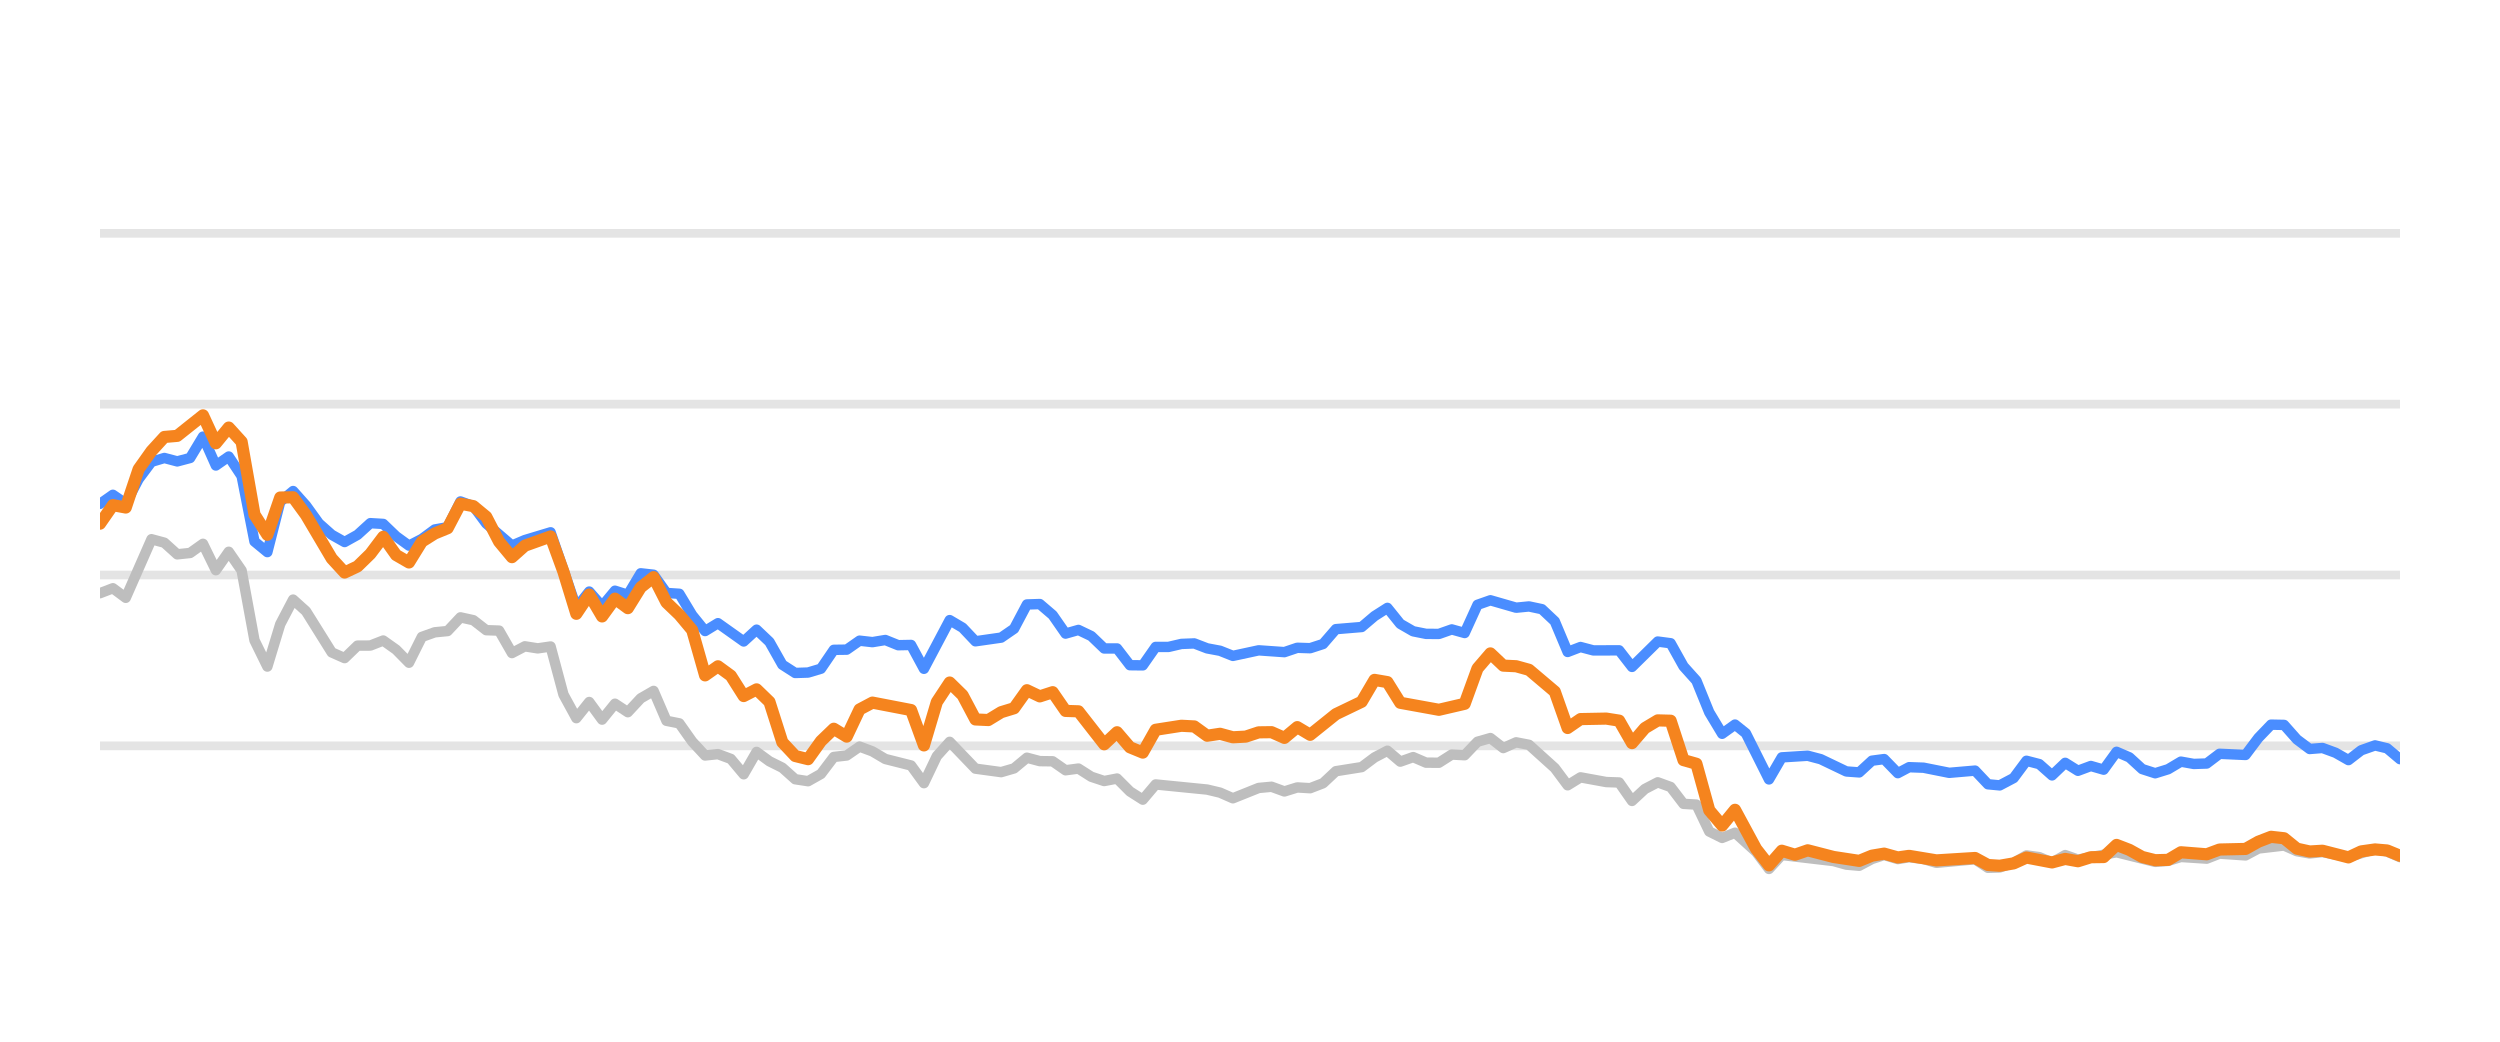
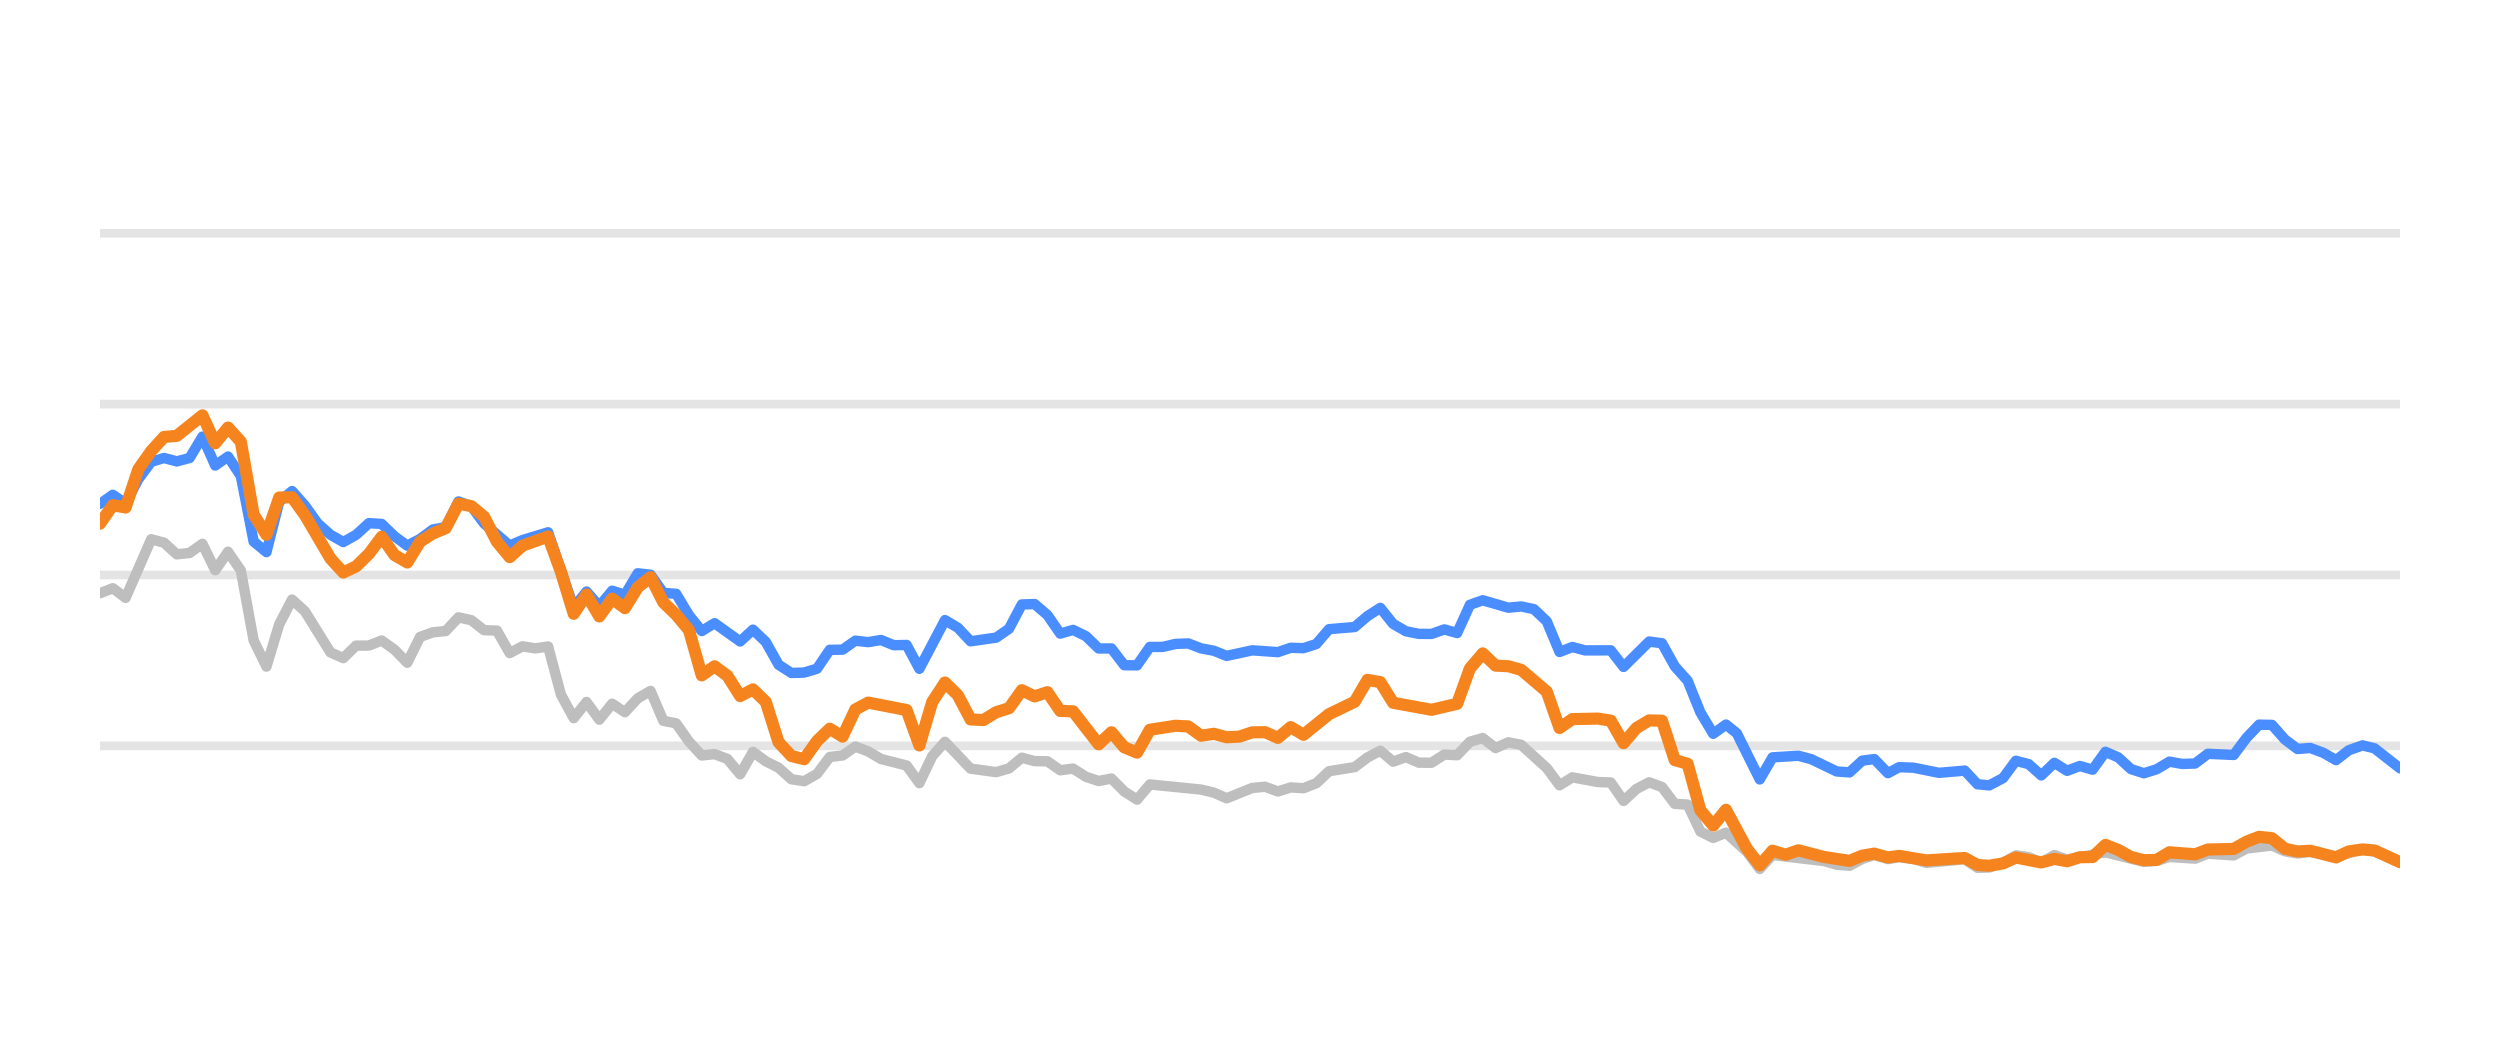
<svg xmlns="http://www.w3.org/2000/svg" width="144pt" height="60pt" viewBox="0 0 144 60" version="1.1">
  <defs>
    <style type="text/css">*{stroke-linejoin: round; stroke-linecap: butt}</style>
  </defs>
  <g id="figure_1">
    <g id="patch_1">
      <path d="M 0 60  L 144 60  L 144 0  L 0 0  L 0 60  z " style="fill: none; opacity: 0" />
    </g>
    <g id="axes_1">
      <g id="patch_2">
        <path d="M 5.76 52.8  L 138.24 52.8  L 138.24 3.6  L 5.76 3.6  L 5.76 52.8  z " style="fill: none" />
      </g>
      <g id="matplotlib.axis_1" />
      <g id="matplotlib.axis_2" />
      <g id="line2d_1">
-         <path d="M 5.76 42.96  L 138.24 42.96  " clip-path="url(#peed949d8f9)" style="fill: none; stroke: #b2b2b2; stroke-opacity: 0.35; stroke-width: 0.5; stroke-linecap: square" />
+         <path d="M 5.76 42.96  L 138.24 42.96  " clip-path="url(#p2ee1796250)" style="fill: none; stroke: #b2b2b2; stroke-opacity: 0.35; stroke-width: 0.5; stroke-linecap: square" />
      </g>
      <g id="line2d_2">
-         <path d="M 5.76 33.12  L 138.24 33.12  " clip-path="url(#peed949d8f9)" style="fill: none; stroke: #b2b2b2; stroke-opacity: 0.35; stroke-width: 0.5; stroke-linecap: square" />
+         <path d="M 5.76 33.12  L 138.24 33.12  " clip-path="url(#p2ee1796250)" style="fill: none; stroke: #b2b2b2; stroke-opacity: 0.35; stroke-width: 0.5; stroke-linecap: square" />
      </g>
      <g id="line2d_3">
-         <path d="M 5.76 23.28  L 138.24 23.28  " clip-path="url(#peed949d8f9)" style="fill: none; stroke: #b2b2b2; stroke-opacity: 0.35; stroke-width: 0.5; stroke-linecap: square" />
+         <path d="M 5.76 23.28  L 138.24 23.28  " clip-path="url(#p2ee1796250)" style="fill: none; stroke: #b2b2b2; stroke-opacity: 0.35; stroke-width: 0.5; stroke-linecap: square" />
      </g>
      <g id="line2d_4">
-         <path d="M 5.76 13.44  L 138.24 13.44  " clip-path="url(#peed949d8f9)" style="fill: none; stroke: #b2b2b2; stroke-opacity: 0.35; stroke-width: 0.5; stroke-linecap: square" />
+         <path d="M 5.76 13.44  L 138.24 13.44  " clip-path="url(#p2ee1796250)" style="fill: none; stroke: #b2b2b2; stroke-opacity: 0.35; stroke-width: 0.5; stroke-linecap: square" />
      </g>
      <g id="line2d_5">
-         <path d="M 5.76 34.168  L 6.502 33.883  L 7.243 34.434  L 8.726 31.059  L 9.468 31.26  L 10.209 31.929  L 10.951 31.851  L 11.692 31.324  L 12.434 32.844  L 13.175 31.782  L 13.917 32.859  L 14.659 36.884  L 15.4 38.394  L 16.142 35.954  L 16.883 34.537  L 17.625 35.206  L 19.108 37.578  L 19.849 37.907  L 20.591 37.189  L 21.332 37.184  L 22.074 36.894  L 22.816 37.42  L 23.557 38.173  L 24.299 36.687  L 25.04 36.421  L 25.782 36.348  L 26.523 35.56  L 27.265 35.723  L 28.006 36.298  L 28.748 36.323  L 29.489 37.617  L 30.231 37.228  L 30.973 37.346  L 31.714 37.238  L 32.456 40.008  L 33.197 41.366  L 33.939 40.436  L 34.68 41.45  L 35.422 40.534  L 36.163 41.022  L 36.905 40.224  L 37.646 39.796  L 38.388 41.518  L 39.13 41.666  L 39.871 42.714  L 40.613 43.516  L 41.354 43.437  L 42.096 43.713  L 42.837 44.598  L 43.579 43.309  L 44.32 43.851  L 45.062 44.22  L 45.804 44.884  L 46.545 44.997  L 47.287 44.579  L 48.028 43.6  L 48.77 43.516  L 49.511 43.004  L 50.253 43.28  L 50.994 43.718  L 52.477 44.092  L 53.219 45.11  L 53.961 43.555  L 54.702 42.729  L 56.185 44.274  L 57.668 44.475  L 58.41 44.259  L 59.151 43.644  L 59.893 43.841  L 60.634 43.851  L 61.376 44.367  L 62.118 44.269  L 62.859 44.741  L 63.601 44.987  L 64.342 44.844  L 65.084 45.587  L 65.825 46.06  L 66.567 45.184  L 69.533 45.479  L 70.275 45.656  L 71.016 45.981  L 72.499 45.386  L 73.241 45.317  L 73.982 45.587  L 74.724 45.356  L 75.465 45.4  L 76.207 45.115  L 76.948 44.421  L 78.432 44.185  L 79.173 43.629  L 79.915 43.24  L 80.656 43.87  L 81.398 43.609  L 82.139 43.929  L 82.881 43.934  L 83.622 43.462  L 84.364 43.501  L 85.105 42.724  L 85.847 42.512  L 86.589 43.088  L 87.33 42.758  L 88.072 42.901  L 89.555 44.239  L 90.296 45.233  L 91.038 44.775  L 92.521 45.046  L 93.262 45.071  L 94.004 46.133  L 94.746 45.445  L 95.487 45.061  L 96.229 45.331  L 96.97 46.301  L 97.712 46.345  L 98.453 47.895  L 99.195 48.264  L 99.936 47.964  L 101.152 49.066  L 101.893 50.05  L 102.631 49.248  L 105.611 49.597  L 106.35 49.804  L 107.091 49.868  L 107.824 49.479  L 108.526 49.248  L 109.315 49.484  L 109.964 49.376  L 110.797 49.479  L 111.538 49.7  L 113.762 49.494  L 114.506 49.986  L 115.185 49.966  L 115.986 49.7  L 116.725 49.272  L 117.465 49.371  L 118.198 49.681  L 118.956 49.253  L 119.69 49.513  L 121.914 49.09  L 124.139 49.646  L 124.883 49.587  L 125.62 49.361  L 127.106 49.459  L 127.846 49.169  L 129.342 49.272  L 130.086 48.874  L 131.562 48.702  L 132.303 49.031  L 133.038 49.159  L 133.775 49.08  L 135.271 49.366  L 136.802 48.908  L 137.498 49.051  L 138.24 49.371  L 138.24 49.371  " clip-path="url(#peed949d8f9)" style="fill: none; stroke: #bebebe; stroke-width: 0.6; stroke-linecap: round" />
+         <path d="M 5.76 34.168  L 6.497 33.883  L 7.235 34.434  L 8.71 31.059  L 9.447 31.26  L 10.185 31.929  L 10.922 31.851  L 11.66 31.324  L 12.397 32.844  L 13.135 31.782  L 13.872 32.859  L 14.609 36.884  L 15.347 38.394  L 16.084 35.954  L 16.822 34.537  L 17.559 35.206  L 19.034 37.578  L 19.772 37.907  L 20.509 37.189  L 21.247 37.184  L 21.984 36.894  L 22.722 37.42  L 23.459 38.173  L 24.196 36.687  L 24.934 36.421  L 25.671 36.348  L 26.409 35.56  L 27.146 35.723  L 27.884 36.298  L 28.621 36.323  L 29.359 37.617  L 30.096 37.228  L 30.834 37.346  L 31.571 37.238  L 32.308 40.008  L 33.046 41.366  L 33.783 40.436  L 34.521 41.45  L 35.258 40.534  L 35.996 41.022  L 36.733 40.224  L 37.471 39.796  L 38.208 41.518  L 38.946 41.666  L 39.683 42.714  L 40.421 43.516  L 41.158 43.437  L 41.895 43.713  L 42.633 44.598  L 43.37 43.309  L 44.108 43.851  L 44.845 44.22  L 45.583 44.884  L 46.32 44.997  L 47.058 44.579  L 47.795 43.6  L 48.533 43.516  L 49.27 43.004  L 50.007 43.28  L 50.745 43.718  L 52.22 44.092  L 52.957 45.11  L 53.695 43.555  L 54.432 42.729  L 55.907 44.274  L 57.382 44.475  L 58.12 44.259  L 58.857 43.644  L 59.594 43.841  L 60.332 43.851  L 61.069 44.367  L 61.807 44.269  L 62.544 44.741  L 63.282 44.987  L 64.019 44.844  L 64.757 45.587  L 65.494 46.06  L 66.232 45.184  L 69.181 45.479  L 69.919 45.656  L 70.656 45.981  L 72.131 45.386  L 72.869 45.317  L 73.606 45.587  L 74.344 45.356  L 75.081 45.4  L 75.819 45.115  L 76.556 44.421  L 78.031 44.185  L 78.768 43.629  L 79.506 43.24  L 80.243 43.87  L 80.981 43.609  L 81.718 43.929  L 82.456 43.934  L 83.193 43.462  L 83.931 43.501  L 84.668 42.724  L 85.405 42.512  L 86.143 43.088  L 86.88 42.758  L 87.618 42.901  L 89.093 44.239  L 89.83 45.233  L 90.568 44.775  L 92.043 45.046  L 92.78 45.071  L 93.518 46.133  L 94.255 45.445  L 94.992 45.061  L 95.73 45.331  L 96.467 46.301  L 97.205 46.345  L 97.942 47.895  L 98.68 48.264  L 99.417 47.964  L 100.626 49.066  L 101.363 50.05  L 102.097 49.248  L 105.06 49.597  L 105.795 49.804  L 106.533 49.868  L 107.261 49.479  L 107.96 49.248  L 108.744 49.484  L 109.389 49.376  L 110.218 49.479  L 110.955 49.7  L 113.167 49.494  L 113.906 49.986  L 114.582 49.966  L 115.379 49.7  L 116.113 49.272  L 116.849 49.371  L 117.578 49.681  L 118.332 49.253  L 119.062 49.513  L 121.273 49.09  L 123.487 49.646  L 124.226 49.587  L 124.959 49.361  L 126.437 49.459  L 127.173 49.169  L 128.661 49.272  L 129.4 48.874  L 130.868 48.702  L 131.606 49.031  L 132.336 49.159  L 133.069 49.08  L 134.557 49.366  L 136.08 48.908  L 136.771 49.051  L 138.24 49.646  L 138.24 49.646  " clip-path="url(#p2ee1796250)" style="fill: none; stroke: #bebebe; stroke-width: 0.6; stroke-linecap: round" />
      </g>
      <g id="line2d_6">
-         <path d="M 5.76 29.022  L 6.502 28.5  L 7.243 29.007  L 7.985 27.595  L 8.726 26.601  L 9.468 26.38  L 10.209 26.576  L 10.951 26.38  L 11.692 25.15  L 12.434 26.813  L 13.175 26.296  L 13.917 27.418  L 14.659 31.191  L 15.4 31.801  L 16.142 28.899  L 16.883 28.284  L 17.625 29.115  L 18.366 30.143  L 19.108 30.803  L 19.849 31.221  L 20.591 30.808  L 21.332 30.134  L 22.074 30.178  L 22.816 30.891  L 23.557 31.428  L 24.299 31.044  L 25.04 30.498  L 25.782 30.365  L 26.523 28.884  L 27.265 29.154  L 28.006 30.153  L 29.489 31.423  L 30.231 31.108  L 31.714 30.66  L 33.197 34.999  L 33.939 34.074  L 34.68 34.916  L 35.422 34.025  L 36.163 34.261  L 36.905 33.022  L 37.646 33.105  L 38.388 34.153  L 39.13 34.202  L 39.871 35.432  L 40.613 36.348  L 41.354 35.895  L 42.837 36.948  L 43.579 36.269  L 44.32 36.972  L 45.062 38.286  L 45.804 38.763  L 46.545 38.739  L 47.287 38.517  L 48.028 37.43  L 48.77 37.42  L 49.511 36.903  L 50.253 36.987  L 50.994 36.864  L 51.736 37.164  L 52.477 37.149  L 53.219 38.522  L 54.702 35.718  L 55.444 36.156  L 56.185 36.938  L 57.668 36.726  L 58.41 36.215  L 59.151 34.817  L 59.893 34.793  L 60.634 35.427  L 61.376 36.495  L 62.118 36.284  L 62.859 36.638  L 63.601 37.351  L 64.342 37.351  L 65.084 38.316  L 65.825 38.325  L 66.567 37.263  L 67.308 37.263  L 68.05 37.09  L 68.791 37.061  L 69.533 37.346  L 70.275 37.484  L 71.016 37.779  L 72.499 37.459  L 73.982 37.563  L 74.724 37.312  L 75.465 37.336  L 76.207 37.095  L 76.948 36.239  L 78.432 36.116  L 79.173 35.487  L 79.915 35.014  L 80.656 35.934  L 81.398 36.362  L 82.139 36.51  L 82.881 36.515  L 83.622 36.254  L 84.364 36.461  L 85.105 34.837  L 85.847 34.576  L 87.33 35.004  L 88.072 34.931  L 88.813 35.088  L 89.555 35.787  L 90.296 37.553  L 91.038 37.268  L 91.779 37.464  L 93.262 37.459  L 94.004 38.414  L 95.487 36.953  L 96.229 37.051  L 96.97 38.379  L 97.712 39.206  L 98.453 41.031  L 99.195 42.266  L 99.936 41.735  L 100.562 42.237  L 101.893 44.894  L 102.631 43.624  L 104.125 43.531  L 104.871 43.728  L 106.35 44.436  L 107.091 44.49  L 107.824 43.816  L 108.526 43.723  L 109.315 44.534  L 109.964 44.19  L 110.797 44.22  L 112.275 44.515  L 113.762 44.387  L 114.506 45.174  L 115.185 45.238  L 115.986 44.815  L 116.725 43.821  L 117.465 44.013  L 118.198 44.662  L 118.956 43.939  L 119.69 44.397  L 120.433 44.121  L 121.17 44.333  L 121.914 43.304  L 122.655 43.624  L 123.391 44.298  L 124.139 44.539  L 124.883 44.308  L 125.62 43.87  L 126.361 44.003  L 127.106 43.978  L 127.846 43.418  L 129.342 43.486  L 130.086 42.498  L 130.814 41.74  L 131.562 41.755  L 132.303 42.591  L 133.038 43.142  L 133.775 43.083  L 134.527 43.359  L 135.271 43.782  L 136.005 43.216  L 136.802 42.935  L 137.498 43.103  L 138.24 43.728  L 138.24 43.728  " clip-path="url(#peed949d8f9)" style="fill: none; stroke: #4a8dff; stroke-width: 0.6; stroke-linecap: round" />
+         <path d="M 5.76 29.022  L 6.497 28.5  L 7.235 29.007  L 7.972 27.595  L 8.71 26.601  L 9.447 26.38  L 10.185 26.576  L 10.922 26.38  L 11.66 25.15  L 12.397 26.813  L 13.135 26.296  L 13.872 27.418  L 14.609 31.191  L 15.347 31.801  L 16.084 28.899  L 16.822 28.284  L 17.559 29.115  L 18.297 30.143  L 19.034 30.803  L 19.772 31.221  L 20.509 30.808  L 21.247 30.134  L 21.984 30.178  L 22.722 30.891  L 23.459 31.428  L 24.196 31.044  L 24.934 30.498  L 25.671 30.365  L 26.409 28.884  L 27.146 29.154  L 27.884 30.153  L 29.359 31.423  L 30.096 31.108  L 31.571 30.66  L 33.046 34.999  L 33.783 34.074  L 34.521 34.916  L 35.258 34.025  L 35.996 34.261  L 36.733 33.022  L 37.471 33.105  L 38.208 34.153  L 38.946 34.202  L 39.683 35.432  L 40.421 36.348  L 41.158 35.895  L 42.633 36.948  L 43.37 36.269  L 44.108 36.972  L 44.845 38.286  L 45.583 38.763  L 46.32 38.739  L 47.058 38.517  L 47.795 37.43  L 48.533 37.42  L 49.27 36.903  L 50.007 36.987  L 50.745 36.864  L 51.482 37.164  L 52.22 37.149  L 52.957 38.522  L 54.432 35.718  L 55.17 36.156  L 55.907 36.938  L 57.382 36.726  L 58.12 36.215  L 58.857 34.817  L 59.594 34.793  L 60.332 35.427  L 61.069 36.495  L 61.807 36.284  L 62.544 36.638  L 63.282 37.351  L 64.019 37.351  L 64.757 38.316  L 65.494 38.325  L 66.232 37.263  L 66.969 37.263  L 67.706 37.09  L 68.444 37.061  L 69.181 37.346  L 69.919 37.484  L 70.656 37.779  L 72.131 37.459  L 73.606 37.563  L 74.344 37.312  L 75.081 37.336  L 75.819 37.095  L 76.556 36.239  L 78.031 36.116  L 78.768 35.487  L 79.506 35.014  L 80.243 35.934  L 80.981 36.362  L 81.718 36.51  L 82.456 36.515  L 83.193 36.254  L 83.931 36.461  L 84.668 34.837  L 85.405 34.576  L 86.88 35.004  L 87.618 34.931  L 88.355 35.088  L 89.093 35.787  L 89.83 37.553  L 90.568 37.268  L 91.305 37.464  L 92.78 37.459  L 93.518 38.414  L 94.992 36.953  L 95.73 37.051  L 96.467 38.379  L 97.205 39.206  L 97.942 41.031  L 98.68 42.266  L 99.417 41.735  L 100.04 42.237  L 101.363 44.894  L 102.097 43.624  L 103.583 43.531  L 104.325 43.728  L 105.795 44.436  L 106.533 44.49  L 107.261 43.816  L 107.96 43.723  L 108.744 44.534  L 109.389 44.19  L 110.218 44.22  L 111.688 44.515  L 113.167 44.387  L 113.906 45.174  L 114.582 45.238  L 115.379 44.815  L 116.113 43.821  L 116.849 44.013  L 117.578 44.662  L 118.332 43.939  L 119.062 44.397  L 119.801 44.121  L 120.534 44.333  L 121.273 43.304  L 122.01 43.624  L 122.742 44.298  L 123.487 44.539  L 124.226 44.308  L 124.959 43.87  L 125.696 44.003  L 126.437 43.978  L 127.173 43.418  L 128.661 43.486  L 129.4 42.498  L 130.125 41.74  L 130.868 41.755  L 131.606 42.591  L 132.336 43.142  L 133.069 43.083  L 133.817 43.359  L 134.557 43.782  L 135.287 43.216  L 136.08 42.935  L 136.771 43.103  L 138.24 44.254  L 138.24 44.254  " clip-path="url(#p2ee1796250)" style="fill: none; stroke: #4a8dff; stroke-width: 0.6; stroke-linecap: round" />
      </g>
      <g id="line2d_7">
-         <path d="M 5.76 30.163  L 6.502 29.095  L 7.243 29.233  L 7.985 27.024  L 8.726 25.981  L 9.468 25.169  L 10.209 25.105  L 11.692 23.925  L 12.434 25.533  L 13.175 24.628  L 13.917 25.445  L 14.659 29.642  L 15.4 30.803  L 16.142 28.658  L 16.883 28.643  L 17.625 29.661  L 19.108 32.17  L 19.849 32.977  L 20.591 32.628  L 21.332 31.905  L 22.074 30.921  L 22.816 31.969  L 23.557 32.397  L 24.299 31.196  L 25.04 30.729  L 25.782 30.424  L 26.523 29.012  L 27.265 29.154  L 28.006 29.765  L 28.748 31.201  L 29.489 32.092  L 30.231 31.432  L 31.714 30.901  L 32.456 32.938  L 33.197 35.354  L 33.939 34.247  L 34.68 35.506  L 35.422 34.483  L 36.163 35.029  L 36.905 33.833  L 37.646 33.243  L 38.388 34.699  L 39.13 35.408  L 39.871 36.293  L 40.613 38.901  L 41.354 38.379  L 42.096 38.921  L 42.837 40.092  L 43.579 39.708  L 44.32 40.426  L 45.062 42.753  L 45.804 43.545  L 46.545 43.728  L 47.287 42.689  L 48.028 41.976  L 48.77 42.429  L 49.511 40.864  L 50.253 40.47  L 52.477 40.899  L 53.219 42.935  L 53.961 40.436  L 54.702 39.314  L 55.444 40.042  L 56.185 41.44  L 56.927 41.474  L 57.668 41.022  L 58.41 40.795  L 59.151 39.757  L 59.893 40.111  L 60.634 39.87  L 61.376 40.948  L 62.118 40.972  L 63.601 42.871  L 64.342 42.178  L 65.084 43.044  L 65.825 43.349  L 66.567 42.035  L 68.05 41.804  L 68.791 41.843  L 69.533 42.379  L 70.275 42.266  L 71.016 42.468  L 71.758 42.429  L 72.499 42.183  L 73.241 42.173  L 73.982 42.502  L 74.724 41.883  L 75.465 42.325  L 76.948 41.135  L 78.432 40.421  L 79.173 39.162  L 79.915 39.29  L 80.656 40.48  L 82.881 40.884  L 84.364 40.539  L 85.105 38.502  L 85.847 37.637  L 86.589 38.34  L 87.33 38.375  L 88.072 38.581  L 89.555 39.836  L 90.296 41.932  L 91.038 41.42  L 92.521 41.391  L 93.262 41.509  L 94.004 42.803  L 94.746 41.937  L 95.487 41.494  L 96.229 41.514  L 96.97 43.782  L 97.712 43.993  L 98.453 46.67  L 99.195 47.55  L 99.936 46.645  L 101.152 48.894  L 101.893 49.843  L 102.631 49.002  L 103.39 49.233  L 104.125 48.977  L 105.611 49.361  L 107.091 49.587  L 107.824 49.287  L 108.526 49.169  L 109.315 49.39  L 109.964 49.297  L 111.538 49.558  L 113.762 49.42  L 114.506 49.823  L 115.185 49.868  L 115.986 49.73  L 116.725 49.395  L 118.198 49.676  L 118.956 49.474  L 119.69 49.607  L 120.433 49.376  L 121.17 49.366  L 121.914 48.667  L 122.655 48.953  L 123.391 49.361  L 124.139 49.548  L 124.883 49.528  L 125.62 49.09  L 127.106 49.208  L 127.846 48.933  L 129.342 48.898  L 130.086 48.48  L 130.814 48.2  L 131.562 48.283  L 132.303 48.884  L 133.038 49.046  L 133.775 49.002  L 135.271 49.386  L 136.005 49.041  L 136.802 48.928  L 137.498 48.987  L 138.24 49.292  L 138.24 49.292  " clip-path="url(#peed949d8f9)" style="fill: none; stroke: #f5841e; stroke-width: 0.7; stroke-linecap: round" />
+         <path d="M 5.76 30.163  L 6.497 29.095  L 7.235 29.233  L 7.972 27.024  L 8.71 25.981  L 9.447 25.169  L 10.185 25.105  L 11.66 23.925  L 12.397 25.533  L 13.135 24.628  L 13.872 25.445  L 14.609 29.642  L 15.347 30.803  L 16.084 28.658  L 16.822 28.643  L 17.559 29.661  L 19.034 32.17  L 19.772 32.977  L 20.509 32.628  L 21.247 31.905  L 21.984 30.921  L 22.722 31.969  L 23.459 32.397  L 24.196 31.196  L 24.934 30.729  L 25.671 30.424  L 26.409 29.012  L 27.146 29.154  L 27.884 29.765  L 28.621 31.201  L 29.359 32.092  L 30.096 31.432  L 31.571 30.901  L 32.308 32.938  L 33.046 35.354  L 33.783 34.247  L 34.521 35.506  L 35.258 34.483  L 35.996 35.029  L 36.733 33.833  L 37.471 33.243  L 38.208 34.699  L 38.946 35.408  L 39.683 36.293  L 40.421 38.901  L 41.158 38.379  L 41.895 38.921  L 42.633 40.092  L 43.37 39.708  L 44.108 40.426  L 44.845 42.753  L 45.583 43.545  L 46.32 43.728  L 47.058 42.689  L 47.795 41.976  L 48.533 42.429  L 49.27 40.864  L 50.007 40.47  L 52.22 40.899  L 52.957 42.935  L 53.695 40.436  L 54.432 39.314  L 55.17 40.042  L 55.907 41.44  L 56.645 41.474  L 57.382 41.022  L 58.12 40.795  L 58.857 39.757  L 59.594 40.111  L 60.332 39.87  L 61.069 40.948  L 61.807 40.972  L 63.282 42.871  L 64.019 42.178  L 64.757 43.044  L 65.494 43.349  L 66.232 42.035  L 67.706 41.804  L 68.444 41.843  L 69.181 42.379  L 69.919 42.266  L 70.656 42.468  L 71.394 42.429  L 72.131 42.183  L 72.869 42.173  L 73.606 42.502  L 74.344 41.883  L 75.081 42.325  L 76.556 41.135  L 78.031 40.421  L 78.768 39.162  L 79.506 39.29  L 80.243 40.48  L 82.456 40.884  L 83.931 40.539  L 84.668 38.502  L 85.405 37.637  L 86.143 38.34  L 86.88 38.375  L 87.618 38.581  L 89.093 39.836  L 89.83 41.932  L 90.568 41.42  L 92.043 41.391  L 92.78 41.509  L 93.518 42.803  L 94.255 41.937  L 94.992 41.494  L 95.73 41.514  L 96.467 43.782  L 97.205 43.993  L 97.942 46.67  L 98.68 47.55  L 99.417 46.645  L 100.626 48.894  L 101.363 49.843  L 102.097 49.002  L 102.851 49.233  L 103.583 48.977  L 105.06 49.361  L 106.533 49.587  L 107.261 49.287  L 107.96 49.169  L 108.744 49.39  L 109.389 49.297  L 110.955 49.558  L 113.167 49.42  L 113.906 49.823  L 114.582 49.868  L 115.379 49.73  L 116.113 49.395  L 117.578 49.676  L 118.332 49.474  L 119.062 49.607  L 119.801 49.376  L 120.534 49.366  L 121.273 48.667  L 122.01 48.953  L 122.742 49.361  L 123.487 49.548  L 124.226 49.528  L 124.959 49.09  L 126.437 49.208  L 127.173 48.933  L 128.661 48.898  L 129.4 48.48  L 130.125 48.2  L 130.868 48.283  L 131.606 48.884  L 132.336 49.046  L 133.069 49.002  L 134.557 49.386  L 135.287 49.041  L 136.08 48.928  L 136.771 48.987  L 138.24 49.661  L 138.24 49.661  " clip-path="url(#p2ee1796250)" style="fill: none; stroke: #f5841e; stroke-width: 0.7; stroke-linecap: round" />
      </g>
    </g>
  </g>
  <defs>
-     <clipPath id="peed949d8f9">
+     <clipPath id="p2ee1796250">
      <rect x="5.76" y="3.6" width="132.48" height="49.2" />
    </clipPath>
  </defs>
</svg>
